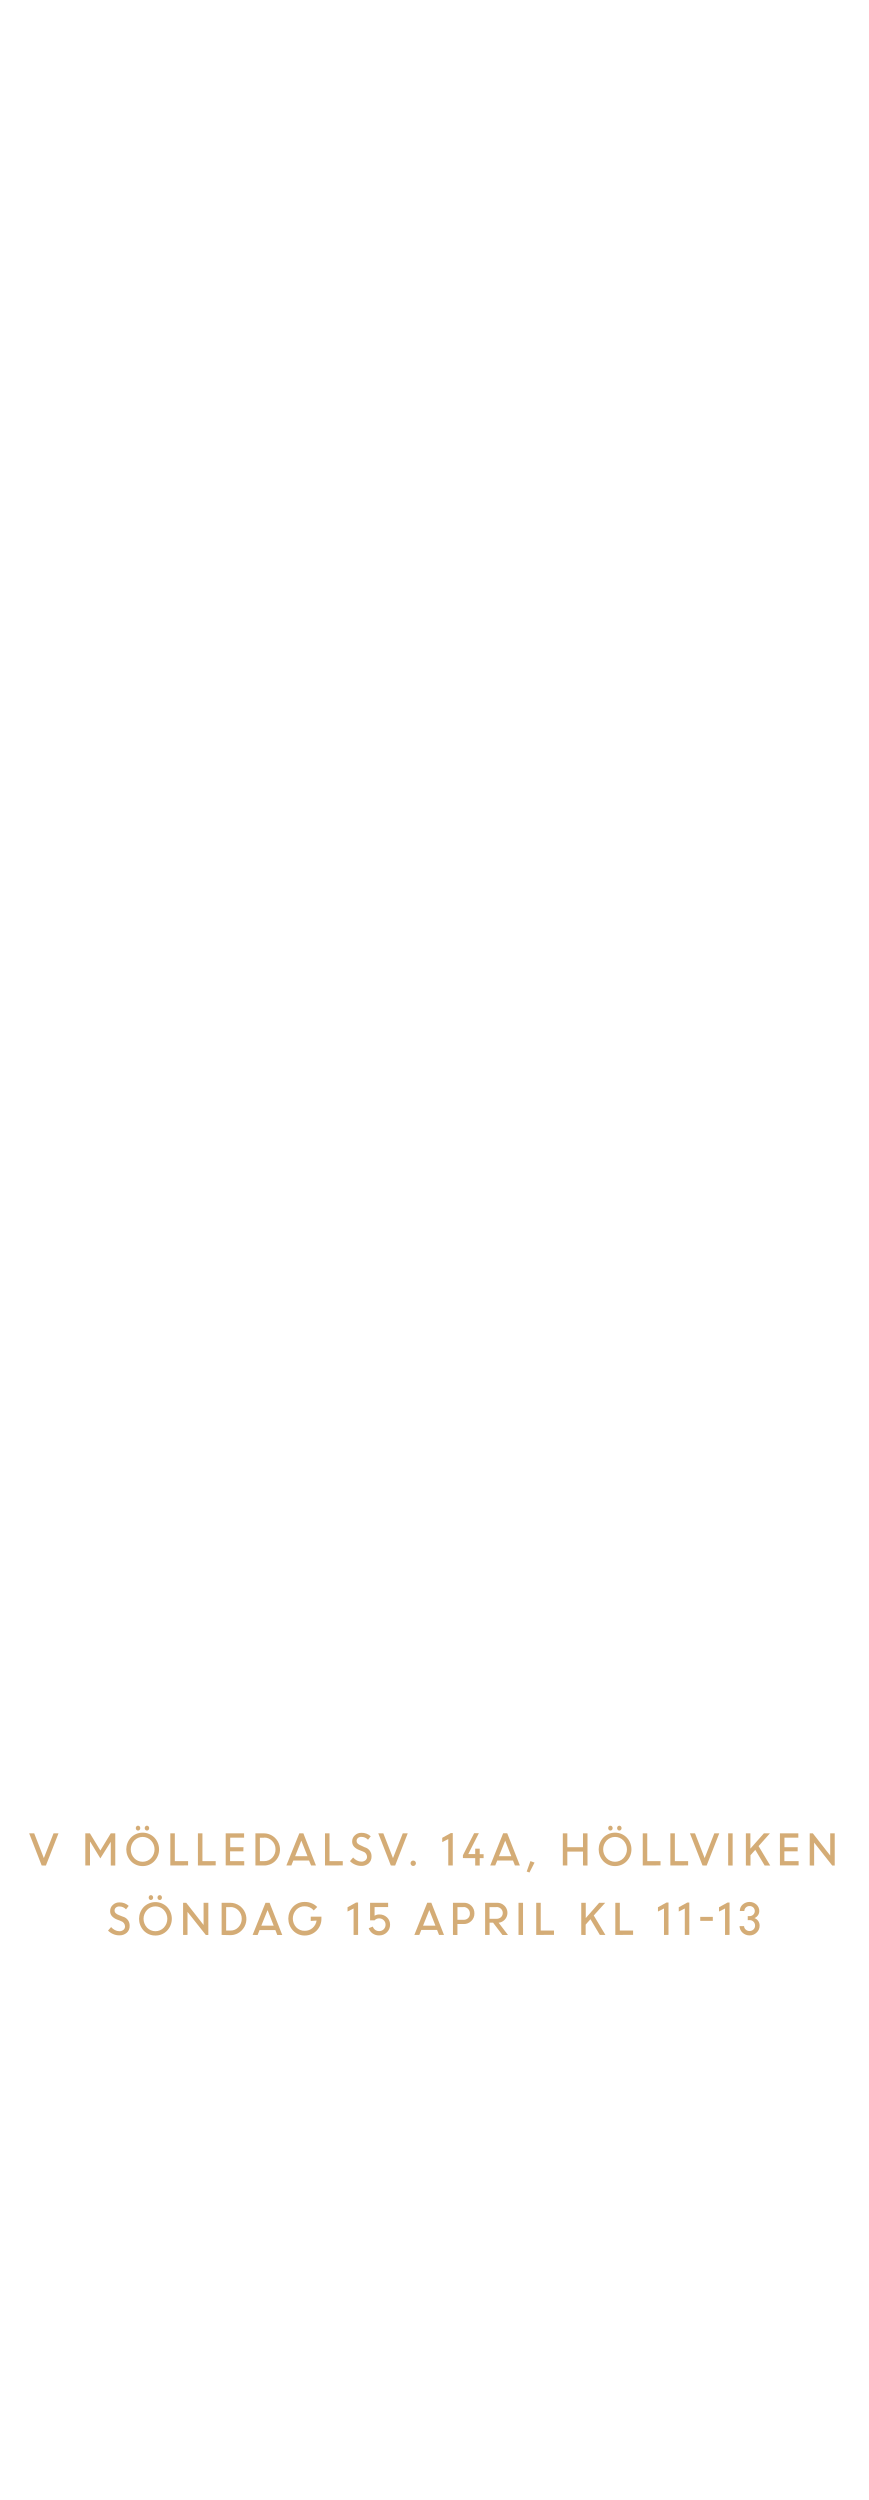
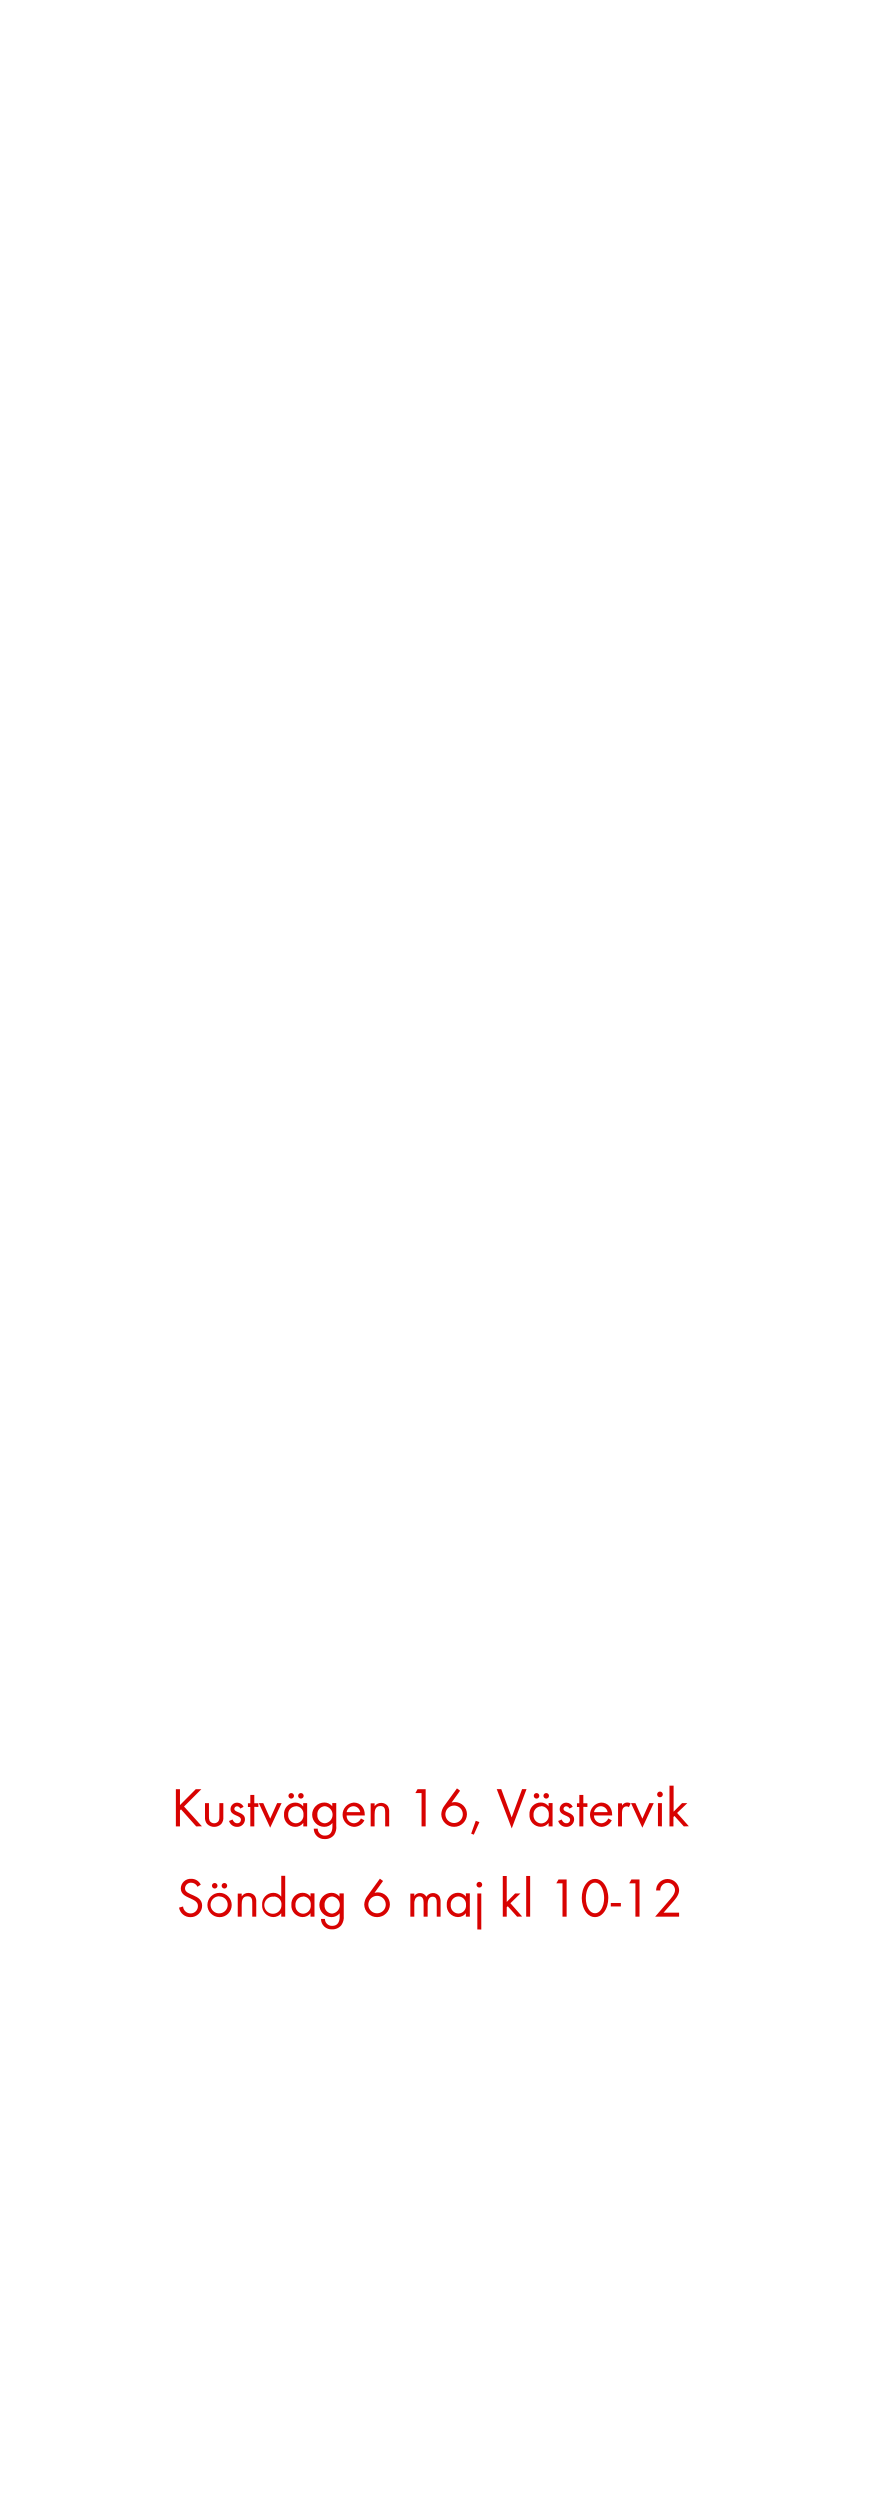
<svg xmlns="http://www.w3.org/2000/svg" id="Layer_1" data-name="Layer 1" viewBox="0 0 250 720">
  <defs>
-     <style>.cls-1{fill:#d4ac76;}</style>
+     <style>.cls-1{fill:#d80201;}</style>
  </defs>
-   <path class="cls-1" d="M12,537.26,8.4,528H9.85l2.78,7.13L15.42,528h1.43l-3.63,9.28Z" />
-   <path class="cls-1" d="M24.57,537.26V528H25.9l3,4.94,3-4.94H33.2v9.28H31.9v-6.85l0,0-3,4.79L26,530.45h-.08v6.81Z" />
-   <path class="cls-1" d="M41.08,537.43a4.56,4.56,0,0,1-3.34-1.37,5,5,0,0,1,0-6.88,4.74,4.74,0,0,1,6.68,0,4.95,4.95,0,0,1,0,6.87A4.56,4.56,0,0,1,41.08,537.43Zm-2.43-2.28a3.36,3.36,0,0,0,4.86,0,3.71,3.71,0,0,0,0-5.07,3.33,3.33,0,0,0-4.85,0,3.72,3.72,0,0,0,0,5.07ZM40.21,527a.61.61,0,0,1-.46.2.59.59,0,0,1-.46-.2.78.78,0,0,1,0-1,.59.59,0,0,1,.46-.2.61.61,0,0,1,.46.2.76.76,0,0,1,0,1Zm2.57,0a.62.62,0,0,1-.92,0,.77.77,0,0,1,0-1,.62.62,0,0,1,.92,0,.77.77,0,0,1,0,1Z" />
-   <path class="cls-1" d="M49.05,537.26V528h1.3v8h3.82v1.24Z" />
-   <path class="cls-1" d="M57,537.26V528h1.3v8h3.82v1.24Z" />
-   <path class="cls-1" d="M70.08,533.19H66.26V536h4.08v1.24H65V528h5.3v1.24h-4V532h3.82Z" />
-   <path class="cls-1" d="M73.56,537.26V528H76a4.67,4.67,0,0,1,3.25,8A4.53,4.53,0,0,1,76,537.26Zm2.54-8H74.85V536h1.28a3,3,0,0,0,2.29-1,3.43,3.43,0,0,0,.93-2.43,3.3,3.3,0,0,0-1-2.41A3.09,3.09,0,0,0,76.09,529.22Z" />
-   <path class="cls-1" d="M82.47,537.26,86.2,528h1.17L91,537.26H89.59L89,535.83H84.48l-.57,1.43Zm4.31-7.15L85,534.59h3.56Z" />
-   <path class="cls-1" d="M93.6,537.26V528h1.3v8h3.82v1.24Z" />
-   <path class="cls-1" d="M104,537.38a4.32,4.32,0,0,1-1.74-.37,4.57,4.57,0,0,1-1.47-1l.91-1.05a3.54,3.54,0,0,0,1.07.85,2.73,2.73,0,0,0,1.28.34,1.78,1.78,0,0,0,1.2-.39,1.24,1.24,0,0,0,.46-1,1.62,1.62,0,0,0-1.17-1.52l-1.1-.44a3.83,3.83,0,0,1-1.52-1,2.19,2.19,0,0,1-.5-1.47,2.33,2.33,0,0,1,.77-1.75,2.64,2.64,0,0,1,1.89-.73,3.78,3.78,0,0,1,2.69,1l-.78,1a2.56,2.56,0,0,0-1.91-.83,1.46,1.46,0,0,0-1,.32,1.07,1.07,0,0,0-.38.86,1,1,0,0,0,.28.72,2.57,2.57,0,0,0,.94.57L105,532a2.63,2.63,0,0,1,2,2.65,2.54,2.54,0,0,1-.82,2A3.11,3.11,0,0,1,104,537.38Z" />
-   <path class="cls-1" d="M112.56,537.26,108.94,528h1.46l2.78,7.13L116,528h1.43l-3.63,9.28Z" />
-   <path class="cls-1" d="M119.56,537.17a.75.75,0,0,1-.55.23.73.73,0,0,1-.55-.23.81.81,0,0,1,0-1.11.74.74,0,0,1,.55-.22.77.77,0,0,1,.55.22.79.79,0,0,1,0,1.11Z" />
-   <path class="cls-1" d="M129.1,537.26v-7.62l-1.74.89v-1.24l2.46-1.36h.58v9.32Z" />
-   <path class="cls-1" d="M133.32,535.13v-.82l3.23-6.34h1.36l-3.05,6h2v-1.56h1.3V534h1.12v1.15h-1.12v2.12h-1.3v-2.12Z" />
-   <path class="cls-1" d="M141.19,537.26l3.72-9.28h1.17l3.65,9.28H148.3l-.56-1.43H143.2l-.57,1.43Zm4.31-7.15-1.8,4.48h3.56Z" />
-   <path class="cls-1" d="M151.69,539l1.07-3,1.19.42-1.46,2.86Z" />
-   <path class="cls-1" d="M167.9,537.26v-4h-4.51v4h-1.3V528h1.3v4h4.51v-4h1.3v9.28Z" />
-   <path class="cls-1" d="M177.13,537.43a4.56,4.56,0,0,1-3.34-1.37,5,5,0,0,1,0-6.88,4.74,4.74,0,0,1,6.68,0,4.95,4.95,0,0,1,0,6.87A4.56,4.56,0,0,1,177.13,537.43Zm-2.43-2.28a3.36,3.36,0,0,0,4.86,0,3.71,3.71,0,0,0,0-5.07,3.33,3.33,0,0,0-4.85,0,3.72,3.72,0,0,0,0,5.07Zm1.56-8.15a.61.61,0,0,1-.46.2.59.59,0,0,1-.46-.2.78.78,0,0,1,0-1,.59.59,0,0,1,.46-.2.61.61,0,0,1,.46.2.76.76,0,0,1,0,1Zm2.57,0a.62.62,0,0,1-.92,0,.77.77,0,0,1,0-1,.62.62,0,0,1,.92,0,.77.77,0,0,1,0,1Z" />
-   <path class="cls-1" d="M185.11,537.26V528h1.3v8h3.82v1.24Z" />
-   <path class="cls-1" d="M193.06,537.26V528h1.3v8h3.82v1.24Z" />
-   <path class="cls-1" d="M202.32,537.26,198.7,528h1.46l2.78,7.13,2.78-7.13h1.43l-3.63,9.28Z" />
-   <path class="cls-1" d="M209.71,537.26V528H211v9.28Z" />
-   <path class="cls-1" d="M214.81,537.26V528h1.3v4.4L220,528h1.74l-3.27,3.68,3.36,5.6h-1.61l-2.7-4.53-1.38,1.55v3Z" />
-   <path class="cls-1" d="M229.72,533.19h-3.82V536H230v1.24h-5.38V528h5.3v1.24h-4V532h3.82Z" />
-   <path class="cls-1" d="M233.2,537.26V528h.9l5,6.39V528h1.3v9.28h-.72l-5.21-6.62v6.62Z" />
-   <path class="cls-1" d="M34.32,557.38a4.32,4.32,0,0,1-1.74-.37,4.57,4.57,0,0,1-1.47-1L32,555a3.54,3.54,0,0,0,1.07.85,2.73,2.73,0,0,0,1.28.34,1.78,1.78,0,0,0,1.2-.39,1.24,1.24,0,0,0,.46-1,1.62,1.62,0,0,0-1.17-1.52l-1.1-.44a3.83,3.83,0,0,1-1.52-1,2.19,2.19,0,0,1-.5-1.47,2.33,2.33,0,0,1,.77-1.75,2.64,2.64,0,0,1,1.89-.73,3.78,3.78,0,0,1,2.69,1l-.78,1a2.56,2.56,0,0,0-1.91-.83,1.46,1.46,0,0,0-1,.32,1.07,1.07,0,0,0-.38.86,1,1,0,0,0,.28.72,2.57,2.57,0,0,0,.94.57l1.12.45a2.63,2.63,0,0,1,2,2.65,2.54,2.54,0,0,1-.82,2A3.11,3.11,0,0,1,34.32,557.38Z" />
-   <path class="cls-1" d="M44.76,557.43a4.56,4.56,0,0,1-3.34-1.37,5,5,0,0,1,0-6.88,4.74,4.74,0,0,1,6.68,0,4.95,4.95,0,0,1,0,6.87A4.56,4.56,0,0,1,44.76,557.43Zm-2.43-2.28a3.36,3.36,0,0,0,4.86,0,3.71,3.71,0,0,0,0-5.07,3.33,3.33,0,0,0-4.85,0,3.72,3.72,0,0,0,0,5.07ZM43.89,547a.61.61,0,0,1-.46.2A.59.59,0,0,1,43,547a.78.78,0,0,1,0-1,.59.59,0,0,1,.46-.2.61.61,0,0,1,.46.2.76.76,0,0,1,0,1Zm2.57,0a.62.62,0,0,1-.92,0,.77.77,0,0,1,0-1,.62.62,0,0,1,.92,0,.77.77,0,0,1,0,1Z" />
-   <path class="cls-1" d="M52.73,557.26V548h.9l5,6.39V548H60v9.28h-.72L54,550.63v6.62Z" />
-   <path class="cls-1" d="M63.83,557.26V548h2.49a4.67,4.67,0,0,1,3.25,8,4.53,4.53,0,0,1-3.29,1.32Zm2.54-8H65.13V556H66.4a3,3,0,0,0,2.29-1,3.43,3.43,0,0,0,.93-2.43,3.3,3.3,0,0,0-1-2.41A3.09,3.09,0,0,0,66.37,549.22Z" />
-   <path class="cls-1" d="M72.75,557.26,76.47,548h1.17l3.65,9.28H79.86l-.56-1.43H74.76l-.57,1.43Zm4.31-7.15-1.8,4.48h3.56Z" />
-   <path class="cls-1" d="M89.49,553.23V552h3.08v.65a4.77,4.77,0,0,1-4.8,4.78A4.54,4.54,0,0,1,84.39,556a5,5,0,0,1,0-6.85,4.54,4.54,0,0,1,3.38-1.39,5,5,0,0,1,2,.38,4.75,4.75,0,0,1,1.59,1.07l-1,1a3.28,3.28,0,0,0-2.58-1.2,3.23,3.23,0,0,0-2.46,1,3.74,3.74,0,0,0,0,5.06,3.24,3.24,0,0,0,2.46,1,3.3,3.3,0,0,0,2.23-.81,3.51,3.51,0,0,0,1.17-2.14Z" />
-   <path class="cls-1" d="M101.83,557.26v-7.62l-1.74.89v-1.24l2.46-1.36h.58v9.32Z" />
-   <path class="cls-1" d="M109.17,557.4a3.16,3.16,0,0,1-1.87-.57,2.87,2.87,0,0,1-1.11-1.51l1.18-.46a1.88,1.88,0,0,0,1.8,1.3,1.81,1.81,0,0,0,1.87-1.85,1.73,1.73,0,0,0-.54-1.3,1.82,1.82,0,0,0-1.31-.52,1.72,1.72,0,0,0-1.31.56h-1.3V548h5.2v1.24h-3.9v2.49a2.46,2.46,0,0,1,1.31-.37,3.13,3.13,0,0,1,2.28.85,2.85,2.85,0,0,1,.87,2.13,3,3,0,0,1-.92,2.18A3.07,3.07,0,0,1,109.17,557.4Z" />
-   <path class="cls-1" d="M119.33,557.26l3.72-9.28h1.17l3.65,9.28h-1.43l-.56-1.43h-4.55l-.57,1.43Zm4.31-7.15-1.8,4.48h3.56Z" />
-   <path class="cls-1" d="M130.45,557.26V548h3.17a2.91,2.91,0,0,1,2.15.87,3,3,0,0,1,.86,2.21,2.91,2.91,0,0,1-.89,2.17,3,3,0,0,1-2.18.87h-1.82v3.17Zm3.08-8h-1.78v3.64h1.79a1.71,1.71,0,0,0,1.79-1.8,1.8,1.8,0,0,0-.51-1.32A1.74,1.74,0,0,0,133.53,549.22Z" />
-   <path class="cls-1" d="M139.71,557.26V548h3.44a2.9,2.9,0,0,1,2.09.81,2.87,2.87,0,0,1-1.63,4.94l2.69,3.53h-1.6L142,553.72h-1v3.54Zm3.27-8h-2v3.35h2a1.88,1.88,0,0,0,1.31-.46,1.68,1.68,0,0,0,0-2.41A1.81,1.81,0,0,0,143,549.22Z" />
-   <path class="cls-1" d="M149.33,557.26V548h1.3v9.28Z" />
-   <path class="cls-1" d="M154.43,557.26V548h1.3v8h3.82v1.24Z" />
-   <path class="cls-1" d="M167.4,557.26V548h1.3v4.4l3.86-4.4h1.74L171,551.66l3.36,5.6h-1.61l-2.7-4.53-1.38,1.55v3Z" />
-   <path class="cls-1" d="M177.21,557.26V548h1.3v8h3.82v1.24Z" />
-   <path class="cls-1" d="M191.23,557.26v-7.62l-1.74.89v-1.24l2.46-1.36h.58v9.32Z" />
-   <path class="cls-1" d="M197.22,557.26v-7.62l-1.74.89v-1.24l2.46-1.36h.58v9.32Z" />
-   <path class="cls-1" d="M201.67,553.21v-1.15h3.62v1.15Z" />
-   <path class="cls-1" d="M208.81,557.26v-7.62l-1.74.89v-1.24l2.46-1.36h.58v9.32Z" />
-   <path class="cls-1" d="M215.85,557.4a2.85,2.85,0,0,1-2-.79,2.58,2.58,0,0,1-.86-1.89h1.3a1.35,1.35,0,0,0,.48,1,1.58,1.58,0,0,0,1.08.42,1.59,1.59,0,0,0,1.15-.45,1.48,1.48,0,0,0,.46-1.11,1.55,1.55,0,0,0-1.58-1.59h-.53v-1.15h.52a1.46,1.46,0,0,0,1.08-.43,1.45,1.45,0,0,0,0-2.06,1.51,1.51,0,0,0-1.09-.41,1.45,1.45,0,0,0-1.06.43,1.41,1.41,0,0,0-.43,1h-1.3a2.4,2.4,0,0,1,.8-1.85,3,3,0,0,1,4,0,2.45,2.45,0,0,1,.8,1.86,2.09,2.09,0,0,1-.39,1.24,2.18,2.18,0,0,1-1,.79,2.23,2.23,0,0,1,1.08.82,2.27,2.27,0,0,1,.41,1.34,2.62,2.62,0,0,1-.85,2A2.83,2.83,0,0,1,215.85,557.4Z" />
+   <path class="cls-1" d="M56.5,526l-4.37-4.9-.3.3V526H50.65V515.28h1.18v4.58l4.55-4.58H58l-5,5,5.15,5.7Z" />
+   <path class="cls-1" d="M63.72,525.31a2.9,2.9,0,0,1-4.07,0,2.72,2.72,0,0,1-.61-2v-4h1.14v3.87a2.54,2.54,0,0,0,.21,1.25,1.57,1.57,0,0,0,2.58,0,2.58,2.58,0,0,0,.21-1.25v-3.87h1.14v4A2.71,2.71,0,0,1,63.72,525.31Z" />
+   <path class="cls-1" d="M68.28,526.14a2.37,2.37,0,0,1-2.32-1.7l1-.42c.27.59.64,1.07,1.34,1.07a1,1,0,0,0,1.09-1c0-1.44-3-1-3-3.06a1.87,1.87,0,0,1,1.94-1.86,2,2,0,0,1,1.82,1.2l-.94.5a1.06,1.06,0,0,0-.93-.66.79.79,0,0,0-.8.74c0,1.17,3.07.86,3.07,3A2.18,2.18,0,0,1,68.28,526.14Z" />
+   <path class="cls-1" d="M73.24,520.37V526H72.09v-5.59H71.4v-1.06h.69v-2.4h1.15v2.4h1.17v1.06Z" />
+   <path class="cls-1" d="M77.81,526.38l-3.27-7.08h1.28l2,4.47,2-4.47h1.28Z" />
+   <path class="cls-1" d="M87.35,526V525A2.84,2.84,0,0,1,85,526.14a3.29,3.29,0,0,1-3.2-3.54A3.23,3.23,0,0,1,85,519.15a2.81,2.81,0,0,1,2.32,1.1v-.94h1.14V526Zm-2.15-5.78A2.26,2.26,0,0,0,83,522.61a2.29,2.29,0,0,0,2.19,2.5,2.27,2.27,0,0,0,2.21-2.5A2.24,2.24,0,0,0,85.21,520.17Zm-1.33-2.22a.81.81,0,0,1-.8-.8.8.8,0,1,1,.8.8Zm2.79,0a.81.81,0,0,1-.8-.8.8.8,0,1,1,.8.8Z" />
+   <path class="cls-1" d="M96.25,528.42a3.22,3.22,0,0,1-2.66,1.23,3,3,0,0,1-3.23-3h1.14a2,2,0,0,0,2.11,2c1.6,0,2.13-1.2,2.13-2.62v-1a3,3,0,0,1-2.34,1.1,3.5,3.5,0,0,1,0-7,2.84,2.84,0,0,1,2.29,1.09v-.93h1.15v6.5A4,4,0,0,1,96.25,528.42Zm-2.67-8.24a2.28,2.28,0,0,0-2.18,2.51,2.24,2.24,0,0,0,2.18,2.42,2.48,2.48,0,0,0,0-4.93Z" />
+   <path class="cls-1" d="M99.83,522.86a2.15,2.15,0,0,0,2.11,2.24,2.29,2.29,0,0,0,2-1.38l1,.53a3.32,3.32,0,0,1-3,1.89,3.51,3.51,0,0,1-.06-7c2,0,3.17,1.57,3.17,3.49v.22Zm2-2.67a2,2,0,0,0-2,1.71h3.91A2,2,0,0,0,101.88,520.19Z" />
+   <path class="cls-1" d="M110.93,526V522c0-1-.14-1.86-1.39-1.86-1.47,0-1.65,1.28-1.65,2.45V526h-1.14v-6.64h1.14v.8a2.41,2.41,0,0,1,3.81,0,3,3,0,0,1,.38,1.76V526Z" />
+   <path class="cls-1" d="M121.41,526V516.4h-1.78l.62-1.12h2.34V526Z" />
+   <path class="cls-1" d="M130.79,526.13a3.67,3.67,0,0,1-3.7-3.62,4.27,4.27,0,0,1,.88-2.45l3.63-5,.9.67-2.45,3.41a3.37,3.37,0,0,1,1-.14,3.47,3.47,0,0,1,3.43,3.52A3.68,3.68,0,0,1,130.79,526.13Zm0-6.12a2.51,2.51,0,1,0,2.5,2.5A2.5,2.5,0,0,0,130.77,520Z" />
+   <path class="cls-1" d="M136.45,528.39l-.75-.3,1.31-3.7,1.06.38Z" />
+   <path class="cls-1" d="M147.38,526.59l-4.32-11.32h1.3l3,8.15,3-8.15h1.28Z" />
+   <path class="cls-1" d="M158,526V525a2.84,2.84,0,0,1-2.31,1.12,3.29,3.29,0,0,1-3.2-3.54,3.23,3.23,0,0,1,3.19-3.46,2.81,2.81,0,0,1,2.32,1.1v-.94h1.14V526Zm-2.15-5.78a2.26,2.26,0,0,0-2.19,2.43,2.29,2.29,0,0,0,2.19,2.5,2.27,2.27,0,0,0,2.21-2.5A2.24,2.24,0,0,0,155.83,520.17Zm-1.33-2.22a.81.81,0,0,1-.8-.8.8.8,0,1,1,.8.8Zm2.79,0a.81.81,0,0,1-.8-.8.8.8,0,1,1,.8.8Z" />
+   <path class="cls-1" d="M163.08,526.14a2.37,2.37,0,0,1-2.32-1.7l1-.42c.27.59.64,1.07,1.34,1.07a1,1,0,0,0,1.09-1c0-1.44-3-1-3-3.06a1.87,1.87,0,0,1,1.94-1.86,2,2,0,0,1,1.82,1.2l-.94.5a1.06,1.06,0,0,0-.93-.66.79.79,0,0,0-.8.74c0,1.17,3.07.86,3.07,3A2.18,2.18,0,0,1,163.08,526.14Z" />
+   <path class="cls-1" d="M168,520.37V526h-1.15v-5.59h-.69v-1.06h.69v-2.4H168v2.4h1.17v1.06Z" />
+   <path class="cls-1" d="M171.08,522.86a2.15,2.15,0,0,0,2.11,2.24,2.29,2.29,0,0,0,2-1.38l1,.53a3.32,3.32,0,0,1-3,1.89,3.51,3.51,0,0,1-.06-7c2,0,3.17,1.57,3.17,3.49v.22Zm2-2.67a2,2,0,0,0-2,1.71h3.91A2,2,0,0,0,173.13,520.19Z" />
+   <path class="cls-1" d="M181.12,520.46a1,1,0,0,0-.67-.22,1.23,1.23,0,0,0-.58.14c-.74.4-.74,1.34-.74,2.07V526H178v-6.64h1.14V520a1.78,1.78,0,0,1,1.5-.88,1.89,1.89,0,0,1,1,.27Z" />
+   <path class="cls-1" d="M185,526.38l-3.27-7.08H183l2,4.47,2-4.47h1.28Z" />
+   <path class="cls-1" d="M190.07,517.61a.82.82,0,1,1,.82-.82A.82.82,0,0,1,190.07,517.61Zm-.58,8.34v-6.64h1.14V526Z" />
+   <path class="cls-1" d="M196.93,526l-2.69-3-.29.29V526h-1.14V514.28H194v7.48l2.42-2.45h1.52L195,522.13l3.38,3.83Z" />
+   <path class="cls-1" d="M54.87,552.14a3.26,3.26,0,0,1-3.3-2.75l1.15-.32a2.17,2.17,0,0,0,2.18,2A2.11,2.11,0,0,0,57,548.91c0-2.51-4.93-1.92-4.93-5.06a2.82,2.82,0,0,1,3-2.75,3,3,0,0,1,2.75,1.67l-.94.62a2,2,0,0,0-1.82-1.17,1.69,1.69,0,0,0-1.78,1.63c0,2.21,4.93,1.57,4.93,5A3.29,3.29,0,0,1,54.87,552.14Z" />
+   <path class="cls-1" d="M63.22,552.14a3.5,3.5,0,1,1,3.51-3.49A3.47,3.47,0,0,1,63.22,552.14Zm0-6a2.46,2.46,0,1,0,2.35,2.46A2.33,2.33,0,0,0,63.21,546.19Zm-1.38-2.24a.81.81,0,0,1-.8-.8.8.8,0,1,1,.8.8Zm2.79,0a.81.81,0,0,1-.8-.8.8.8,0,1,1,.8.8Z" />
+   <path class="cls-1" d="M72.65,552V548c0-1-.14-1.86-1.39-1.86-1.47,0-1.65,1.28-1.65,2.45V552H68.47v-6.64h1.14v.8a2.24,2.24,0,0,1,1.92-1,2.27,2.27,0,0,1,1.89.91,3,3,0,0,1,.38,1.76V552Z" />
+   <path class="cls-1" d="M81,552V551a2.84,2.84,0,0,1-2.31,1.12,3.29,3.29,0,0,1-3.2-3.52,3.25,3.25,0,0,1,3.19-3.47,2.85,2.85,0,0,1,2.32,1.1v-6h1.14V552Zm-2.15-5.76a2.47,2.47,0,1,0,2.21,2.42A2.23,2.23,0,0,0,78.9,546.19Z" />
+   <path class="cls-1" d="M89.43,552V551a2.84,2.84,0,0,1-2.31,1.12,3.29,3.29,0,0,1-3.2-3.54,3.23,3.23,0,0,1,3.19-3.46,2.81,2.81,0,0,1,2.32,1.1v-.94h1.14V552Zm-2.15-5.78a2.26,2.26,0,0,0-2.19,2.43,2.29,2.29,0,0,0,2.19,2.5,2.27,2.27,0,0,0,2.21-2.5A2.24,2.24,0,0,0,87.29,546.17Z" />
+   <path class="cls-1" d="M98.33,554.42a3.22,3.22,0,0,1-2.66,1.23,3,3,0,0,1-3.23-3h1.14a2,2,0,0,0,2.11,2c1.6,0,2.13-1.2,2.13-2.62v-1a3,3,0,0,1-2.34,1.1,3.5,3.5,0,0,1,0-7,2.84,2.84,0,0,1,2.29,1.09v-.93H99v6.5A4,4,0,0,1,98.33,554.42Zm-2.67-8.24a2.28,2.28,0,0,0-2.18,2.51,2.24,2.24,0,0,0,2.18,2.42,2.48,2.48,0,0,0,0-4.93Z" />
+   <path class="cls-1" d="M108.6,552.13a3.67,3.67,0,0,1-3.7-3.62,4.27,4.27,0,0,1,.88-2.45l3.63-5,.9.67-2.45,3.41a3.37,3.37,0,0,1,1-.14,3.47,3.47,0,0,1,3.43,3.52A3.68,3.68,0,0,1,108.6,552.13Zm0-6.12a2.51,2.51,0,1,0,2.5,2.5A2.5,2.5,0,0,0,108.58,546Z" />
+   <path class="cls-1" d="M125.78,552v-4c0-.85-.14-1.75-1.2-1.75s-1.42,1.12-1.42,2.08V552H122V548c0-.83-.18-1.84-1.22-1.84a1.37,1.37,0,0,0-1.2.72,3.16,3.16,0,0,0-.26,1.44V552h-1.14v-6.64h1.14v.7a1.89,1.89,0,0,1,1.65-.86,2,2,0,0,1,1.82,1.07,2.26,2.26,0,0,1,3.73-.18,3.11,3.11,0,0,1,.37,1.7V552Z" />
+   <path class="cls-1" d="M134.17,552V551a2.84,2.84,0,0,1-2.3,1.12,3.29,3.29,0,0,1-3.2-3.54,3.23,3.23,0,0,1,3.18-3.46,2.81,2.81,0,0,1,2.32,1.1v-.94h1.14V552ZM132,546.17a2.27,2.27,0,0,0-2.19,2.43,2.29,2.29,0,0,0,2.19,2.5,2.27,2.27,0,0,0,2.21-2.5A2.24,2.24,0,0,0,132,546.17Z" />
+   <path class="cls-1" d="M138.05,543.61a.82.82,0,1,1,.82-.82A.82.82,0,0,1,138.05,543.61Zm-.58,12.08V545.31h1.14V555.7Z" />
+   <path class="cls-1" d="M148.92,552l-2.69-3-.29.29V552H144.8V540.28h1.14v7.48l2.42-2.45h1.52L147,548.13l3.38,3.83Z" />
+   <path class="cls-1" d="M151.54,552V540.28h1.14V552Z" />
+   <path class="cls-1" d="M162,552V542.4h-1.78l.63-1.12h2.34V552Z" />
+   <path class="cls-1" d="M174.9,548.78c-.46,1.63-1.67,3.35-3.54,3.35s-3-1.63-3.47-3.2a7.91,7.91,0,0,1-.34-2.29,8.33,8.33,0,0,1,.29-2.18c.46-1.63,1.67-3.34,3.54-3.34s3,1.62,3.47,3.19a7.91,7.91,0,0,1,.34,2.29A8.54,8.54,0,0,1,174.9,548.78Zm-3.57-6.58c-1.36,0-2.13,1.55-2.4,2.69a7.24,7.24,0,0,0-.21,1.76,7.07,7.07,0,0,0,.22,1.84c.3,1.14,1.09,2.53,2.43,2.53s2.1-1.46,2.4-2.58a7,7,0,0,0,.22-1.83C174,545.05,173.35,542.2,171.33,542.2Z" />
+   <path class="cls-1" d="M175.91,549.06v-1h2.9v1Z" />
+   <path class="cls-1" d="M183,552V542.4h-1.78l.62-1.12h2.34V552Z" />
+   <path class="cls-1" d="M193.29,548.35l-2.19,2.5h4.48V552h-6.9l3.89-4.5c.72-.83,1.84-2,1.84-3.18a2.13,2.13,0,0,0-4.26.13h-1.2a4.4,4.4,0,0,1,.22-1.2,3.33,3.33,0,0,1,6.42,1.09C195.59,545.89,194.28,547.23,193.29,548.35Z" />
</svg>
